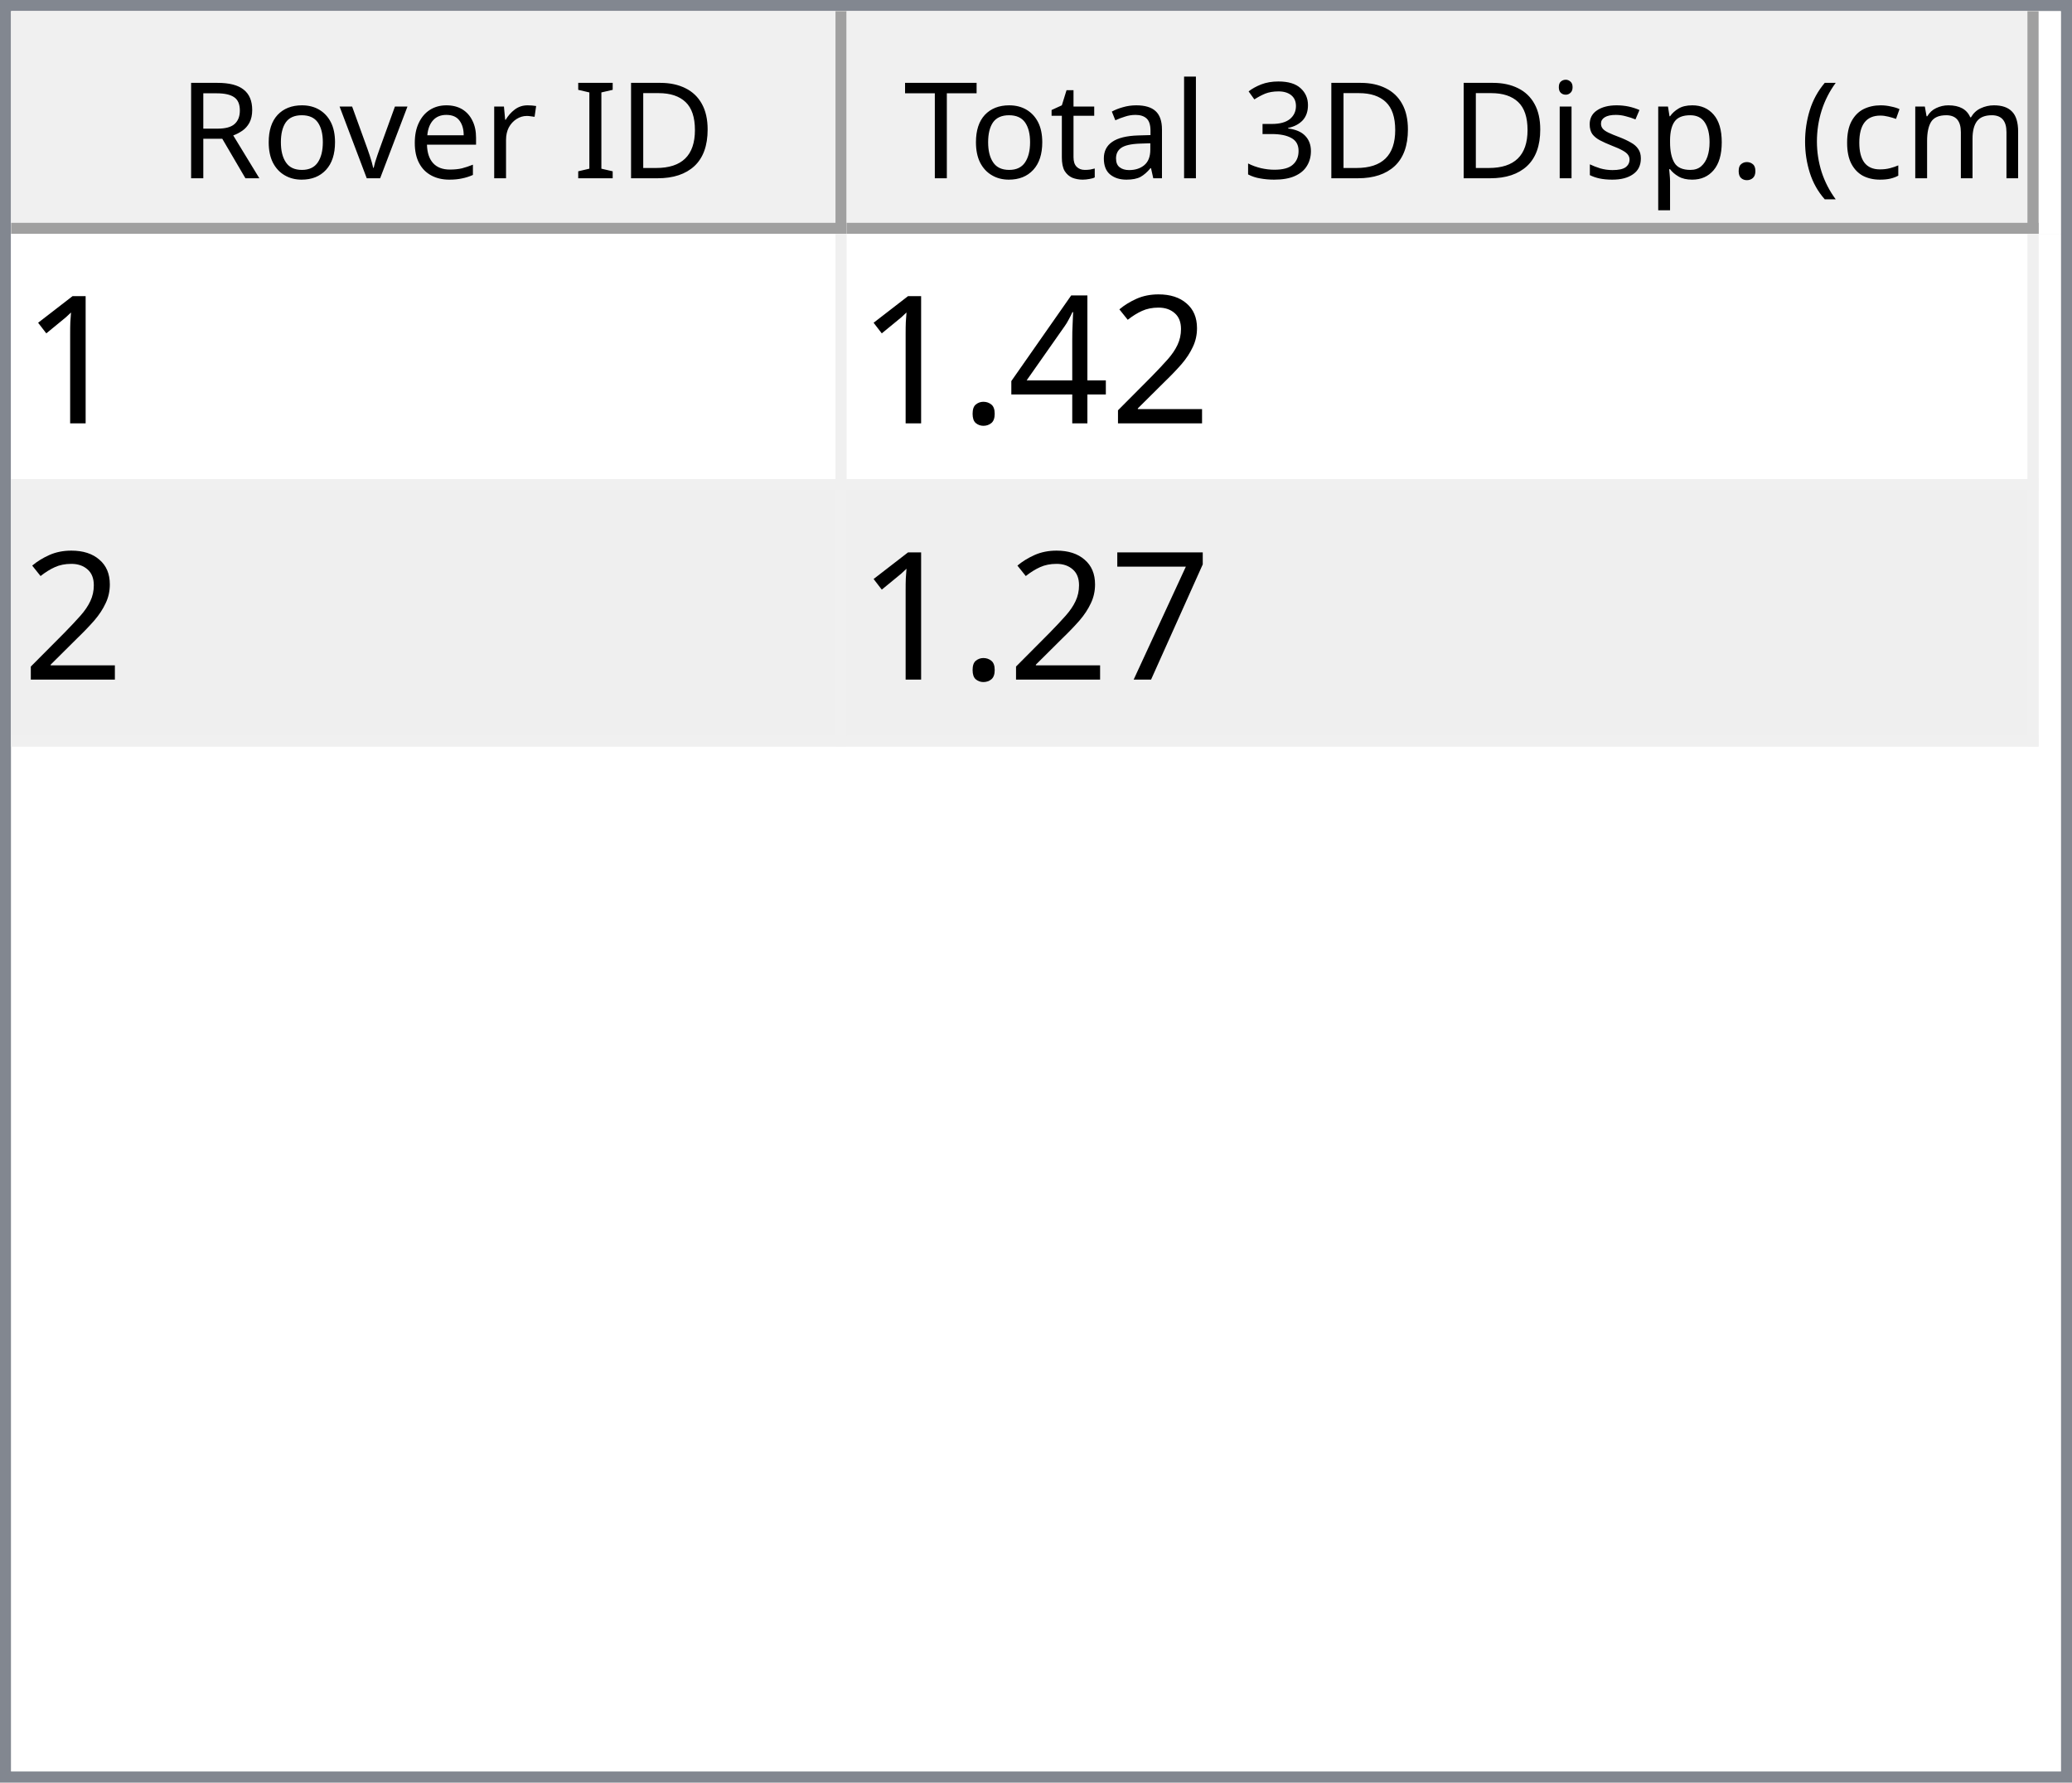
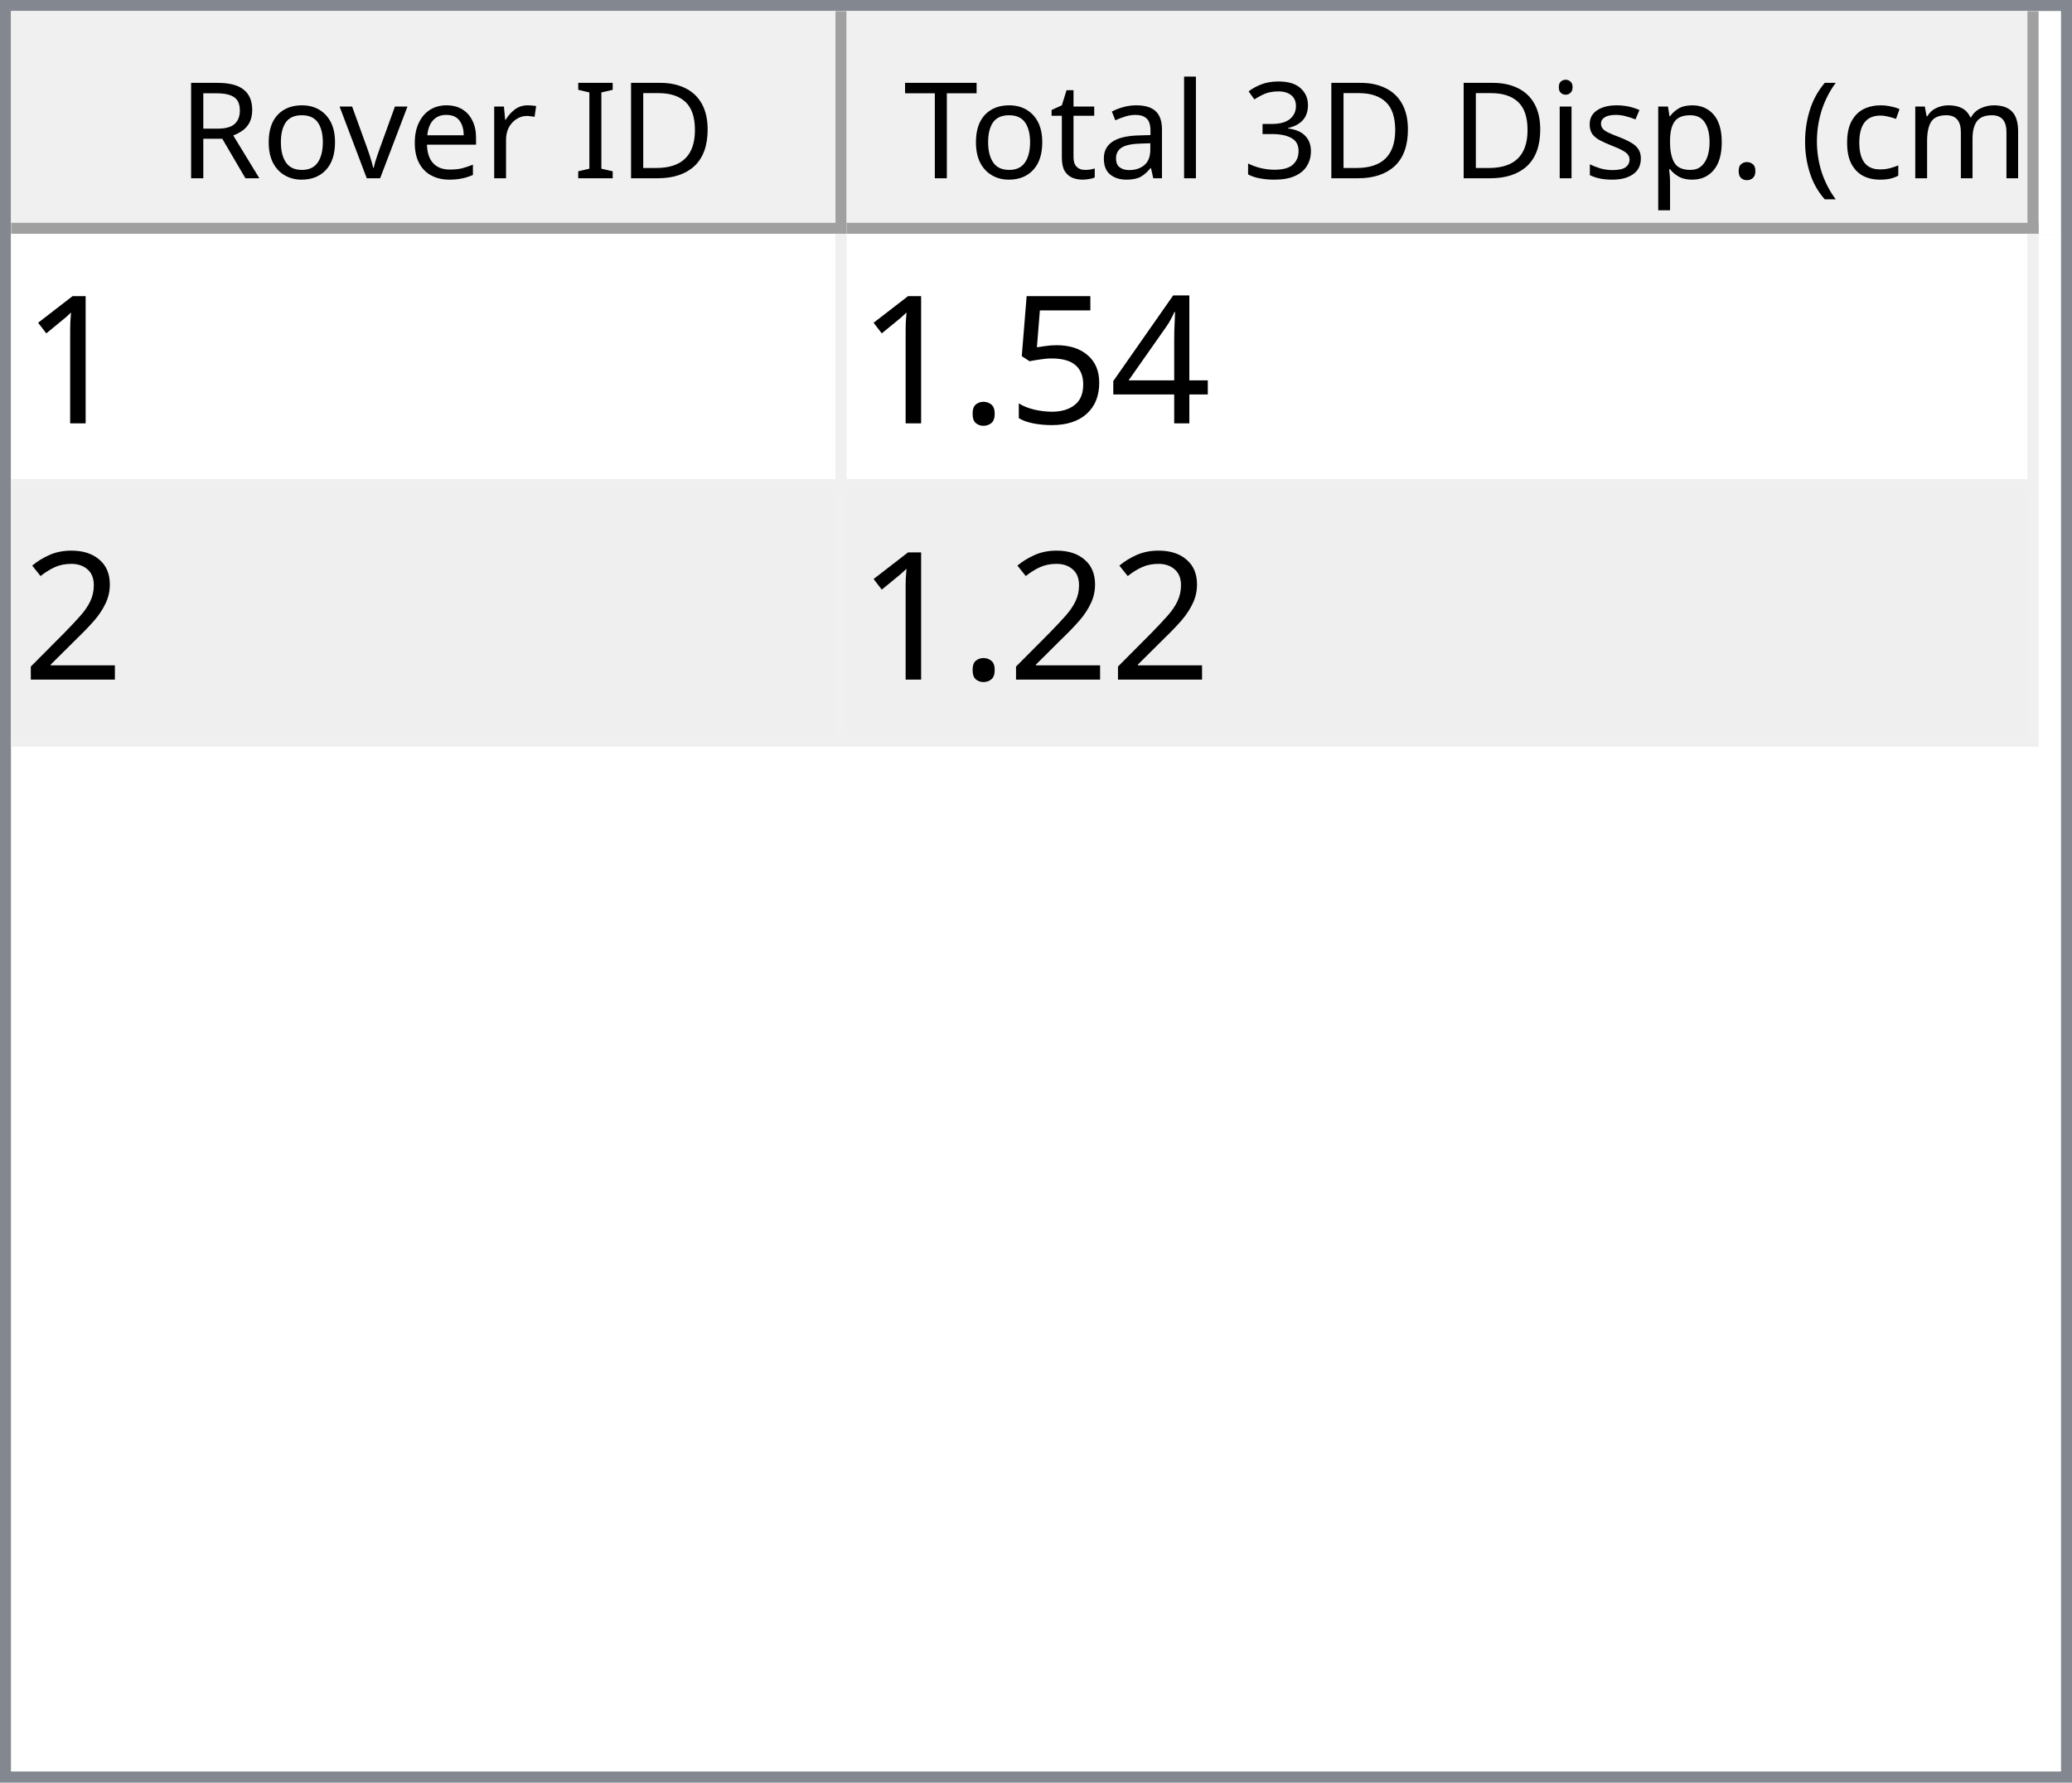
<svg xmlns="http://www.w3.org/2000/svg" style="fill-opacity:1; color-rendering:auto; color-interpolation:auto; text-rendering:auto; stroke:black; stroke-linecap:square; stroke-miterlimit:10; shape-rendering:auto; stroke-opacity:1; fill:black; stroke-dasharray:none; font-weight:normal; stroke-width:1; font-family:'Dialog'; font-style:normal; stroke-linejoin:miter; font-size:12px; stroke-dashoffset:0; image-rendering:auto;" width="186" height="160">
  <defs id="genericDefs" />
  <g>
    <defs id="defs1">
      <clipPath clipPathUnits="userSpaceOnUse" id="clipPath1">
        <path d="M0 0 L186 0 L186 160 L0 160 L0 0 Z" />
      </clipPath>
      <clipPath clipPathUnits="userSpaceOnUse" id="clipPath2">
        <path d="M0 0 L0 160 L186 160 L186 0 Z" />
      </clipPath>
      <clipPath clipPathUnits="userSpaceOnUse" id="clipPath3">
        <path d="M0 0 L0 20 L184 20 L184 0 Z" />
      </clipPath>
      <clipPath clipPathUnits="userSpaceOnUse" id="clipPath4">
        <path d="M0 0 L0 20 L75 20 L75 0 Z" />
      </clipPath>
      <clipPath clipPathUnits="userSpaceOnUse" id="clipPath5">
        <path d="M1 1 L1 19 L74 19 L74 1 Z" />
      </clipPath>
      <clipPath clipPathUnits="userSpaceOnUse" id="clipPath6">
        <path d="M0 0 L0 18 L73 18 L73 0 Z" />
      </clipPath>
      <clipPath clipPathUnits="userSpaceOnUse" id="clipPath7">
        <path d="M-0.5 -0.5 L-0.5 19.5 L74.5 19.5 L74.5 -0.5 Z" />
      </clipPath>
      <clipPath clipPathUnits="userSpaceOnUse" id="clipPath8">
        <path d="M0 0 L0 20 L107 20 L107 0 Z" />
      </clipPath>
      <clipPath clipPathUnits="userSpaceOnUse" id="clipPath9">
        <path d="M1 1 L1 19 L106 19 L106 1 Z" />
      </clipPath>
      <clipPath clipPathUnits="userSpaceOnUse" id="clipPath10">
        <path d="M0 0 L0 18 L105 18 L105 0 Z" />
      </clipPath>
      <clipPath clipPathUnits="userSpaceOnUse" id="clipPath11">
        <path d="M-0.5 -0.5 L-0.5 19.5 L106.5 19.5 L106.5 -0.5 Z" />
      </clipPath>
      <clipPath clipPathUnits="userSpaceOnUse" id="clipPath12">
        <path d="M0 0 L0 138 L184 138 L184 0 Z" />
      </clipPath>
      <clipPath clipPathUnits="userSpaceOnUse" id="clipPath13">
        <path d="M0 0 L0 46 L182 46 L182 0 Z" />
      </clipPath>
      <clipPath clipPathUnits="userSpaceOnUse" id="clipPath14">
        <path d="M-0.5 -0.5 L-0.5 45.5 L181.5 45.5 L181.5 -0.5 Z" />
      </clipPath>
      <clipPath clipPathUnits="userSpaceOnUse" id="clipPath15">
        <path d="M0 0 L0 22 L74 22 L74 0 Z" />
      </clipPath>
      <clipPath clipPathUnits="userSpaceOnUse" id="clipPath16">
        <path d="M0 0 L0 22 L106 22 L106 0 Z" />
      </clipPath>
      <font horiz-adv-x="64.551" id="font1">
        <font-face ascent="107.91" descent="25.098" units-per-em="100" style="font-style:normal; font-family:Segoe UI; font-weight:normal;" />
        <missing-glyph horiz-adv-x="64.551" d="M8.109 0 L8.109 68.266 L56.453 68.266 L56.453 0 L8.109 0 ZM15.328 7.234 L49.219 7.234 L49.219 61.031 L15.328 61.031 L15.328 7.234 Z" />
        <glyph unicode="D" horiz-adv-x="70.117" d="M9.188 0 L9.188 70.016 L28.516 70.016 Q65.531 70.016 65.531 35.891 Q65.531 19.672 55.25 9.836 Q44.969 0 27.734 0 L9.188 0 ZM17.391 62.594 L17.391 7.422 L27.828 7.422 Q41.609 7.422 49.273 14.797 Q56.938 22.172 56.938 35.688 Q56.938 62.594 28.328 62.594 L17.391 62.594 Z" />
        <glyph unicode="I" horiz-adv-x="26.611" d="M17.391 0 L9.188 0 L9.188 70.016 L17.391 70.016 L17.391 0 Z" />
        <glyph unicode=" " horiz-adv-x="27.393" d="" />
        <glyph unicode="r" horiz-adv-x="34.766" d="M34.188 41.891 Q32.078 43.5 28.125 43.5 Q23 43.5 19.555 38.672 Q16.109 33.844 16.109 25.484 L16.109 0 L8.109 0 L8.109 50 L16.109 50 L16.109 39.703 L16.312 39.703 Q18.016 44.969 21.531 47.922 Q25.047 50.875 29.391 50.875 Q32.516 50.875 34.188 50.203 L34.188 41.891 Z" />
        <glyph unicode="e" horiz-adv-x="52.295" d="M48.297 23 L12.984 23 Q13.188 14.656 17.484 10.109 Q21.781 5.562 29.297 5.562 Q37.75 5.562 44.828 11.141 L44.828 3.609 Q38.234 -1.172 27.391 -1.172 Q16.797 -1.172 10.742 5.641 Q4.688 12.453 4.688 24.812 Q4.688 36.469 11.305 43.82 Q17.922 51.172 27.734 51.172 Q37.547 51.172 42.922 44.828 Q48.297 38.484 48.297 27.203 L48.297 23 ZM40.094 29.781 Q40.047 36.719 36.75 40.578 Q33.453 44.438 27.594 44.438 Q21.922 44.438 17.969 40.383 Q14.016 36.328 13.094 29.781 L40.094 29.781 Z" />
        <glyph unicode="v" horiz-adv-x="47.9" d="M47.406 50 L27.484 0 L19.625 0 L0.688 50 L9.469 50 L22.172 13.672 Q23.578 9.672 23.922 6.688 L24.125 6.688 Q24.609 10.453 25.688 13.484 L38.969 50 L47.406 50 Z" />
        <glyph unicode="o" horiz-adv-x="58.594" d="M29 -1.172 Q17.922 -1.172 11.305 5.836 Q4.688 12.844 4.688 24.422 Q4.688 37.016 11.57 44.094 Q18.453 51.172 30.172 51.172 Q41.359 51.172 47.633 44.289 Q53.906 37.406 53.906 25.203 Q53.906 13.234 47.141 6.031 Q40.375 -1.172 29 -1.172 ZM29.594 44.438 Q21.875 44.438 17.383 39.188 Q12.891 33.938 12.891 24.703 Q12.891 15.828 17.43 10.695 Q21.969 5.562 29.594 5.562 Q37.359 5.562 41.531 10.594 Q45.703 15.625 45.703 24.906 Q45.703 34.281 41.531 39.359 Q37.359 44.438 29.594 44.438 Z" />
        <glyph unicode="R" horiz-adv-x="59.814" d="M59.375 0 L49.609 0 L37.891 19.625 Q36.281 22.359 34.766 24.289 Q33.25 26.219 31.664 27.438 Q30.078 28.656 28.25 29.219 Q26.422 29.781 24.125 29.781 L17.391 29.781 L17.391 0 L9.188 0 L9.188 70.016 L30.078 70.016 Q34.672 70.016 38.555 68.867 Q42.438 67.719 45.289 65.375 Q48.141 63.031 49.758 59.547 Q51.375 56.062 51.375 51.375 Q51.375 47.703 50.273 44.656 Q49.172 41.609 47.148 39.211 Q45.125 36.812 42.266 35.133 Q39.406 33.453 35.844 32.516 L35.844 32.328 Q37.594 31.547 38.891 30.547 Q40.188 29.547 41.359 28.18 Q42.531 26.812 43.68 25.078 Q44.828 23.344 46.234 21.047 L59.375 0 ZM17.391 62.594 L17.391 37.203 L28.516 37.203 Q31.594 37.203 34.203 38.133 Q36.812 39.062 38.719 40.797 Q40.625 42.531 41.703 45.047 Q42.781 47.562 42.781 50.688 Q42.781 56.297 39.141 59.445 Q35.5 62.594 28.609 62.594 L17.391 62.594 Z" />
        <glyph unicode=")" horiz-adv-x="30.176" d="M8.297 -15.922 L1.172 -15.922 Q16.406 2.344 16.406 26.812 Q16.406 51.469 1.078 70.016 L8.297 70.016 Q23.531 52.156 23.531 26.703 Q23.531 1.375 8.297 -15.922 Z" />
        <glyph unicode="m" horiz-adv-x="86.133" d="M79.109 0 L71.094 0 L71.094 28.719 Q71.094 37.016 68.531 40.727 Q65.969 44.438 59.906 44.438 Q54.781 44.438 51.195 39.75 Q47.609 35.062 47.609 28.516 L47.609 0 L39.594 0 L39.594 29.688 Q39.594 44.438 28.219 44.438 Q22.953 44.438 19.531 40.016 Q16.109 35.594 16.109 28.516 L16.109 0 L8.109 0 L8.109 50 L16.109 50 L16.109 42.094 L16.312 42.094 Q21.625 51.172 31.844 51.172 Q36.969 51.172 40.773 48.312 Q44.578 45.453 46 40.828 Q51.562 51.172 62.594 51.172 Q79.109 51.172 79.109 30.812 L79.109 0 Z" />
        <glyph unicode="c" horiz-adv-x="46.191" d="M42.188 2.297 Q36.422 -1.172 28.516 -1.172 Q17.828 -1.172 11.258 5.789 Q4.688 12.75 4.688 23.828 Q4.688 36.188 11.766 43.68 Q18.844 51.172 30.672 51.172 Q37.25 51.172 42.281 48.734 L42.281 40.531 Q36.719 44.438 30.375 44.438 Q22.703 44.438 17.797 38.945 Q12.891 33.453 12.891 24.516 Q12.891 15.719 17.508 10.641 Q22.125 5.562 29.891 5.562 Q36.422 5.562 42.188 9.906 L42.188 2.297 Z" />
        <glyph unicode="(" horiz-adv-x="30.176" d="M29.109 -15.922 L21.969 -15.922 Q6.844 1.375 6.844 26.703 Q6.844 52.156 21.969 70.016 L29.203 70.016 Q13.875 51.469 13.875 26.812 Q13.875 2.344 29.109 -15.922 Z" />
        <glyph unicode="." horiz-adv-x="21.68" d="M10.891 -1.078 Q8.641 -1.078 7.055 0.539 Q5.469 2.156 5.469 4.391 Q5.469 6.641 7.055 8.273 Q8.641 9.906 10.891 9.906 Q13.188 9.906 14.797 8.273 Q16.406 6.641 16.406 4.391 Q16.406 2.156 14.797 0.539 Q13.188 -1.078 10.891 -1.078 Z" />
        <glyph unicode="p" horiz-adv-x="58.789" d="M16.312 7.234 L16.109 7.234 L16.109 -23 L8.109 -23 L8.109 50 L16.109 50 L16.109 41.219 L16.312 41.219 Q22.219 51.172 33.594 51.172 Q43.266 51.172 48.688 44.461 Q54.109 37.75 54.109 26.469 Q54.109 13.922 48 6.375 Q41.891 -1.172 31.297 -1.172 Q21.578 -1.172 16.312 7.234 ZM16.109 27.391 L16.109 20.406 Q16.109 14.203 20.141 9.883 Q24.172 5.562 30.375 5.562 Q37.641 5.562 41.773 11.133 Q45.906 16.703 45.906 26.609 Q45.906 34.969 42.047 39.703 Q38.188 44.438 31.594 44.438 Q24.609 44.438 20.359 39.578 Q16.109 34.719 16.109 27.391 Z" />
        <glyph unicode="s" horiz-adv-x="42.432" d="M5.078 1.812 L5.078 10.406 Q11.625 5.562 19.484 5.562 Q30.031 5.562 30.031 12.594 Q30.031 14.594 29.125 15.992 Q28.219 17.391 26.68 18.461 Q25.141 19.531 23.07 20.383 Q21 21.234 18.609 22.172 Q15.281 23.484 12.766 24.828 Q10.25 26.172 8.57 27.859 Q6.891 29.547 6.031 31.695 Q5.172 33.844 5.172 36.719 Q5.172 40.234 6.789 42.945 Q8.406 45.656 11.086 47.484 Q13.766 49.312 17.211 50.242 Q20.656 51.172 24.312 51.172 Q30.812 51.172 35.938 48.922 L35.938 40.828 Q30.422 44.438 23.25 44.438 Q21 44.438 19.195 43.922 Q17.391 43.406 16.094 42.477 Q14.797 41.547 14.086 40.258 Q13.375 38.969 13.375 37.406 Q13.375 35.453 14.086 34.133 Q14.797 32.812 16.164 31.789 Q17.531 30.766 19.484 29.938 Q21.438 29.109 23.922 28.125 Q27.25 26.859 29.883 25.516 Q32.516 24.172 34.375 22.484 Q36.234 20.797 37.234 18.602 Q38.234 16.406 38.234 13.375 Q38.234 9.672 36.602 6.938 Q34.969 4.203 32.234 2.398 Q29.5 0.594 25.93 -0.289 Q22.359 -1.172 18.453 -1.172 Q10.75 -1.172 5.078 1.812 Z" />
        <glyph unicode="i" horiz-adv-x="24.219" d="M12.203 62.703 Q10.062 62.703 8.547 64.164 Q7.031 65.625 7.031 67.875 Q7.031 70.125 8.547 71.609 Q10.062 73.094 12.203 73.094 Q14.406 73.094 15.945 71.609 Q17.484 70.125 17.484 67.875 Q17.484 65.719 15.945 64.211 Q14.406 62.703 12.203 62.703 ZM16.109 0 L8.109 0 L8.109 50 L16.109 50 L16.109 0 Z" />
        <glyph unicode="3" horiz-adv-x="53.906" d="M46.531 19.828 Q46.531 15.094 44.75 11.211 Q42.969 7.328 39.719 4.57 Q36.469 1.812 31.93 0.297 Q27.391 -1.219 21.922 -1.219 Q11.922 -1.219 6 2.594 L6 11.188 Q13.094 5.609 22.219 5.609 Q25.875 5.609 28.828 6.539 Q31.781 7.469 33.906 9.227 Q36.031 10.984 37.18 13.477 Q38.328 15.969 38.328 19.094 Q38.328 32.812 18.797 32.812 L12.984 32.812 L12.984 39.594 L18.5 39.594 Q35.797 39.594 35.797 52.484 Q35.797 64.406 22.609 64.406 Q15.188 64.406 8.688 59.422 L8.688 67.188 Q15.375 71.188 24.609 71.188 Q29 71.188 32.57 69.969 Q36.141 68.75 38.68 66.555 Q41.219 64.359 42.609 61.281 Q44 58.203 44 54.5 Q44 40.672 30.031 36.719 L30.031 36.531 Q33.594 36.141 36.625 34.797 Q39.656 33.453 41.852 31.305 Q44.047 29.156 45.289 26.25 Q46.531 23.344 46.531 19.828 Z" />
        <glyph unicode="l" horiz-adv-x="24.219" d="M16.109 0 L8.109 0 L8.109 74.031 L16.109 74.031 L16.109 0 Z" />
        <glyph unicode="a" horiz-adv-x="50.879" d="M43.891 0 L35.891 0 L35.891 7.812 L35.688 7.812 Q30.469 -1.172 20.312 -1.172 Q12.844 -1.172 8.617 2.781 Q4.391 6.734 4.391 13.281 Q4.391 27.297 20.906 29.594 L35.891 31.688 Q35.891 44.438 25.594 44.438 Q16.547 44.438 9.281 38.281 L9.281 46.484 Q16.656 51.172 26.266 51.172 Q43.891 51.172 43.891 32.516 L43.891 0 ZM35.891 25.297 L23.828 23.641 Q18.266 22.859 15.43 20.875 Q12.594 18.891 12.594 13.875 Q12.594 10.203 15.211 7.883 Q17.828 5.562 22.172 5.562 Q28.125 5.562 32.008 9.742 Q35.891 13.922 35.891 20.312 L35.891 25.297 Z" />
        <glyph unicode="t" horiz-adv-x="33.887" d="M31.297 0.484 Q28.469 -1.078 23.828 -1.078 Q10.688 -1.078 10.688 13.578 L10.688 43.172 L2.094 43.172 L2.094 50 L10.688 50 L10.688 62.203 L18.703 64.797 L18.703 50 L31.297 50 L31.297 43.172 L18.703 43.172 L18.703 14.984 Q18.703 9.969 20.414 7.82 Q22.125 5.672 26.078 5.672 Q29.109 5.672 31.297 7.328 L31.297 0.484 Z" />
        <glyph unicode="T" horiz-adv-x="52.393" d="M50.594 62.594 L30.375 62.594 L30.375 0 L22.172 0 L22.172 62.594 L2 62.594 L2 70.016 L50.594 70.016 L50.594 62.594 Z" />
      </font>
      <font horiz-adv-x="75.0" id="font2">
        <font-face ascent="100.537" descent="21.973" units-per-em="100" style="font-style:normal; font-family:sans-serif; font-weight:normal;" />
        <missing-glyph horiz-adv-x="75.0" d="M12.5 0 L12.5 62.5 L62.5 62.5 L62.5 0 L12.5 0 ZM14.062 1.562 L60.938 1.562 L60.938 60.938 L14.062 60.938 L14.062 1.562 Z" />
        <glyph unicode="1" horiz-adv-x="55.615" d="M37.25 0 L28.469 0 L28.469 56 Q25.297 52.984 20.141 49.953 Q14.984 46.922 10.891 45.406 L10.891 53.906 Q18.266 57.375 23.781 62.305 Q29.297 67.234 31.594 71.875 L37.25 71.875 L37.25 0 Z" />
+         <glyph unicode="4" horiz-adv-x="55.615" d="M32.328 0 L32.328 17.141 L1.266 17.141 L1.266 25.203 L33.938 71.578 L41.109 71.578 L41.109 25.203 L50.781 25.203 L50.781 17.141 L41.109 17.141 L41.109 0 L32.328 0 ZM32.328 25.203 L32.328 57.469 L9.906 25.203 L32.328 25.203 Z" />
+         <glyph unicode="5" horiz-adv-x="55.615" d="M4.156 18.75 L13.375 19.531 Q14.406 12.797 18.141 9.398 Q21.875 6 27.156 6 Q33.5 6 37.891 10.789 Q42.281 15.578 42.281 23.484 Q42.281 31 38.062 35.352 Q33.844 39.703 27 39.703 Q22.75 39.703 19.336 37.773 Q15.922 35.844 13.969 32.766 L5.719 33.844 L12.641 70.609 L48.25 70.609 L48.25 62.203 L19.672 62.203 L15.828 42.969 Q22.266 47.469 29.344 47.469 Q38.719 47.469 45.164 40.969 Q51.609 34.469 51.609 24.266 Q51.609 14.547 45.953 7.469 Q39.062 -1.219 27.156 -1.219 Q17.391 -1.219 11.211 4.25 Q5.031 9.719 4.156 18.75 Z" />
+         <glyph unicode="." horiz-adv-x="27.783" d="M9.078 0 L9.078 10.016 L19.094 10.016 L19.094 0 L9.078 0 Z" />
        <glyph unicode="2" horiz-adv-x="55.615" d="M50.344 8.453 L50.344 0 L3.031 0 Q2.938 3.172 4.047 6.109 Q5.859 10.938 9.836 15.625 Q13.812 20.312 21.344 26.469 Q33.016 36.031 37.117 41.625 Q41.219 47.219 41.219 52.203 Q41.219 57.422 37.477 61.008 Q33.734 64.594 27.734 64.594 Q21.391 64.594 17.578 60.789 Q13.766 56.984 13.719 50.25 L4.688 51.172 Q5.609 61.281 11.664 66.578 Q17.719 71.875 27.938 71.875 Q38.234 71.875 44.242 66.164 Q50.25 60.453 50.25 52 Q50.25 47.703 48.492 43.555 Q46.734 39.406 42.656 34.812 Q38.578 30.219 29.109 22.219 Q21.188 15.578 18.945 13.211 Q16.703 10.844 15.234 8.453 L50.344 8.453 Z" />
-         <glyph unicode="4" horiz-adv-x="55.615" d="M32.328 0 L32.328 17.141 L1.266 17.141 L1.266 25.203 L33.938 71.578 L41.109 71.578 L41.109 25.203 L50.781 25.203 L50.781 17.141 L41.109 17.141 L41.109 0 L32.328 0 ZM32.328 25.203 L32.328 57.469 L9.906 25.203 L32.328 25.203 Z" />
-         <glyph unicode="." horiz-adv-x="27.783" d="M9.078 0 L9.078 10.016 L19.094 10.016 L19.094 0 L9.078 0 Z" />
-         <glyph unicode="7" horiz-adv-x="55.615" d="M4.734 62.203 L4.734 70.656 L51.078 70.656 L51.078 63.812 Q44.234 56.547 37.523 44.484 Q30.812 32.422 27.156 19.672 Q24.516 10.688 23.781 0 L14.75 0 Q14.891 8.453 18.062 20.414 Q21.234 32.375 27.172 43.484 Q33.109 54.594 39.797 62.203 L4.734 62.203 Z" />
      </font>
    </defs>
    <g style="fill:white; stroke:white;">
      <rect x="0" y="0" width="186" style="clip-path:url(#clipPath1); stroke:none;" height="160" />
    </g>
    <g style="fill:white; text-rendering:optimizeSpeed; color-rendering:optimizeSpeed; image-rendering:optimizeSpeed; shape-rendering:crispEdges; stroke:white; color-interpolation:sRGB;">
      <rect x="0" width="186" height="160" y="0" style="stroke:none;" />
      <path style="stroke:none;" d="M0 160 L186 160 L186 0 L0 0 Z" />
    </g>
    <g style="fill:rgb(240,240,240); font-family:'Segoe UI'; stroke:rgb(240,240,240);">
      <rect x="0" y="0" width="186" style="clip-path:url(#clipPath2); stroke:none;" height="160" />
    </g>
    <g style="fill:rgb(130,135,144); font-family:'Segoe UI'; stroke:rgb(130,135,144);">
      <path d="M0 0 L186 0 L186 160 L0 160 L0 0 ZM1 1 L185 1 L185 159 L1 159 L1 1 Z" style="fill-rule:evenodd; clip-path:url(#clipPath2); stroke:none;" />
    </g>
    <g style="fill:white; font-family:'Segoe UI'; stroke:white;" transform="translate(1,1)">
      <rect x="0" y="0" width="184" style="clip-path:url(#clipPath3); stroke:none;" height="20" />
    </g>
    <g style="fill:rgb(240,240,240); font-family:'Segoe UI'; stroke:rgb(240,240,240);" transform="translate(1,1)">
      <rect x="0" y="0" width="75" style="clip-path:url(#clipPath4); stroke:none;" height="20" />
    </g>
    <g style="font-family:'Segoe UI';" transform="translate(2,2)">
      <text x="14" xml:space="preserve" y="14" style="clip-path:url(#clipPath6); stroke:none;">Rover ID</text>
    </g>
    <g style="fill:rgb(160,160,160); font-family:'Segoe UI'; stroke:rgb(160,160,160); stroke-linejoin:bevel;" transform="translate(1.5,1.5)">
      <line x1="74" x2="74" y1="0" style="fill:none; clip-path:url(#clipPath7);" y2="19" />
    </g>
    <g style="fill:rgb(160,160,160); font-family:'Segoe UI'; stroke:rgb(160,160,160); stroke-linejoin:bevel;" transform="matrix(1,0,0,1,1,1) translate(0.5,0.5)">
      <line x1="0" x2="74" y1="19" style="fill:none; clip-path:url(#clipPath7);" y2="19" />
    </g>
    <g style="fill:rgb(240,240,240); font-family:'Segoe UI'; stroke:rgb(240,240,240);" transform="translate(76,1)">
      <rect x="0" y="0" width="107" style="clip-path:url(#clipPath8); stroke:none;" height="20" />
    </g>
    <g style="font-family:'Segoe UI';" transform="translate(77,2)">
      <text x="1" xml:space="preserve" y="14" style="clip-path:url(#clipPath10); stroke:none;"> Total 3D Disp. (cm)</text>
    </g>
    <g style="fill:rgb(160,160,160); font-family:'Segoe UI'; stroke:rgb(160,160,160); stroke-linejoin:bevel;" transform="translate(76.5,1.5)">
      <line x1="106" x2="106" y1="0" style="fill:none; clip-path:url(#clipPath11);" y2="19" />
    </g>
    <g style="fill:rgb(160,160,160); font-family:'Segoe UI'; stroke:rgb(160,160,160); stroke-linejoin:bevel;" transform="matrix(1,0,0,1,76,1) translate(0.5,0.5)">
      <line x1="0" x2="106" y1="19" style="fill:none; clip-path:url(#clipPath11);" y2="19" />
    </g>
    <g style="fill:white; font-family:'Segoe UI'; stroke:white;" transform="translate(1,21)">
      <rect x="0" y="0" width="184" style="clip-path:url(#clipPath12); stroke:none;" height="138" />
    </g>
    <g style="fill:rgb(240,240,240); font-size:16px; font-family:sans-serif; stroke:rgb(240,240,240);" transform="translate(1,21)">
      <rect x="0" y="0" width="182" style="clip-path:url(#clipPath13); stroke:none;" height="46" />
      <line transform="translate(0.5,0.5)" x1="0" x2="181" y1="22" style="clip-path:url(#clipPath14); fill:none; stroke-linejoin:bevel;" y2="22" />
    </g>
    <g transform="matrix(1,0,0,1,1,21) translate(0.5,0.5)" style="fill:rgb(240,240,240); font-size:16px; font-family:sans-serif; stroke:rgb(240,240,240); stroke-linejoin:bevel;">
      <line x1="0" x2="181" y1="45" style="fill:none; clip-path:url(#clipPath14);" y2="45" />
    </g>
    <g transform="matrix(1,0,0,1,1,21) translate(0.5,0.5)" style="fill:rgb(240,240,240); font-size:16px; font-family:sans-serif; stroke:rgb(240,240,240); stroke-linejoin:bevel;">
      <line x1="74" x2="74" y1="0" style="fill:none; clip-path:url(#clipPath14);" y2="45" />
    </g>
    <g transform="matrix(1,0,0,1,1,21) translate(0.5,0.5)" style="fill:rgb(240,240,240); font-size:16px; font-family:sans-serif; stroke:rgb(240,240,240); stroke-linejoin:bevel;">
      <line x1="181" x2="181" y1="0" style="fill:none; clip-path:url(#clipPath14);" y2="45" />
    </g>
    <g style="fill:white; font-size:16px; font-family:sans-serif; stroke:white;" transform="matrix(1,0,0,1,1,21)">
      <rect x="0" y="0" width="74" style="clip-path:url(#clipPath15); stroke:none;" height="22" />
      <text x="1" y="17" style="fill:black; clip-path:url(#clipPath15); stroke:none;" xml:space="preserve">1</text>
    </g>
    <g style="fill:white; font-size:16px; font-family:sans-serif; stroke:white;" transform="matrix(1,0,0,1,1,21) translate(75,0)">
      <rect x="0" y="0" width="106" style="clip-path:url(#clipPath16); stroke:none;" height="22" />
-       <text x="1" y="17" style="fill:black; clip-path:url(#clipPath16); stroke:none;" xml:space="preserve">1.42</text>
+       <text x="1" y="17" style="fill:black; clip-path:url(#clipPath16); stroke:none;" xml:space="preserve">1.54</text>
    </g>
    <g style="fill:rgb(239,239,239); font-size:16px; font-family:sans-serif; stroke:rgb(239,239,239);" transform="matrix(1,0,0,1,1,21) translate(0,23)">
      <rect x="0" y="0" width="74" style="clip-path:url(#clipPath15); stroke:none;" height="22" />
      <text x="1" y="17" style="fill:black; clip-path:url(#clipPath15); stroke:none;" xml:space="preserve">2</text>
    </g>
    <g style="fill:rgb(239,239,239); font-size:16px; font-family:sans-serif; stroke:rgb(239,239,239);" transform="matrix(1,0,0,1,1,21) translate(75,23)">
      <rect x="0" y="0" width="106" style="clip-path:url(#clipPath16); stroke:none;" height="22" />
-       <text x="1" y="17" style="fill:black; clip-path:url(#clipPath16); stroke:none;" xml:space="preserve">1.27</text>
+       <text x="1" y="17" style="fill:black; clip-path:url(#clipPath16); stroke:none;" xml:space="preserve">1.22</text>
    </g>
  </g>
</svg>
